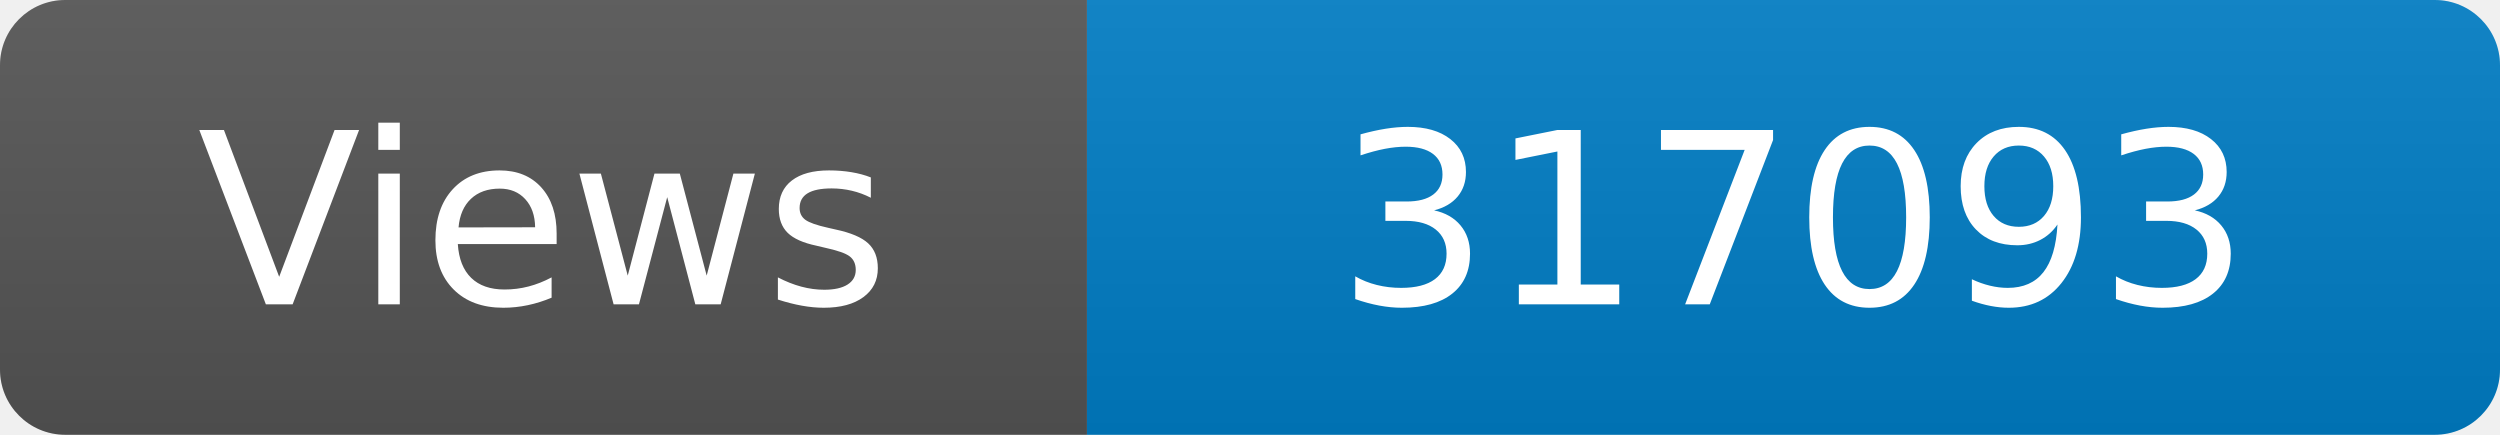
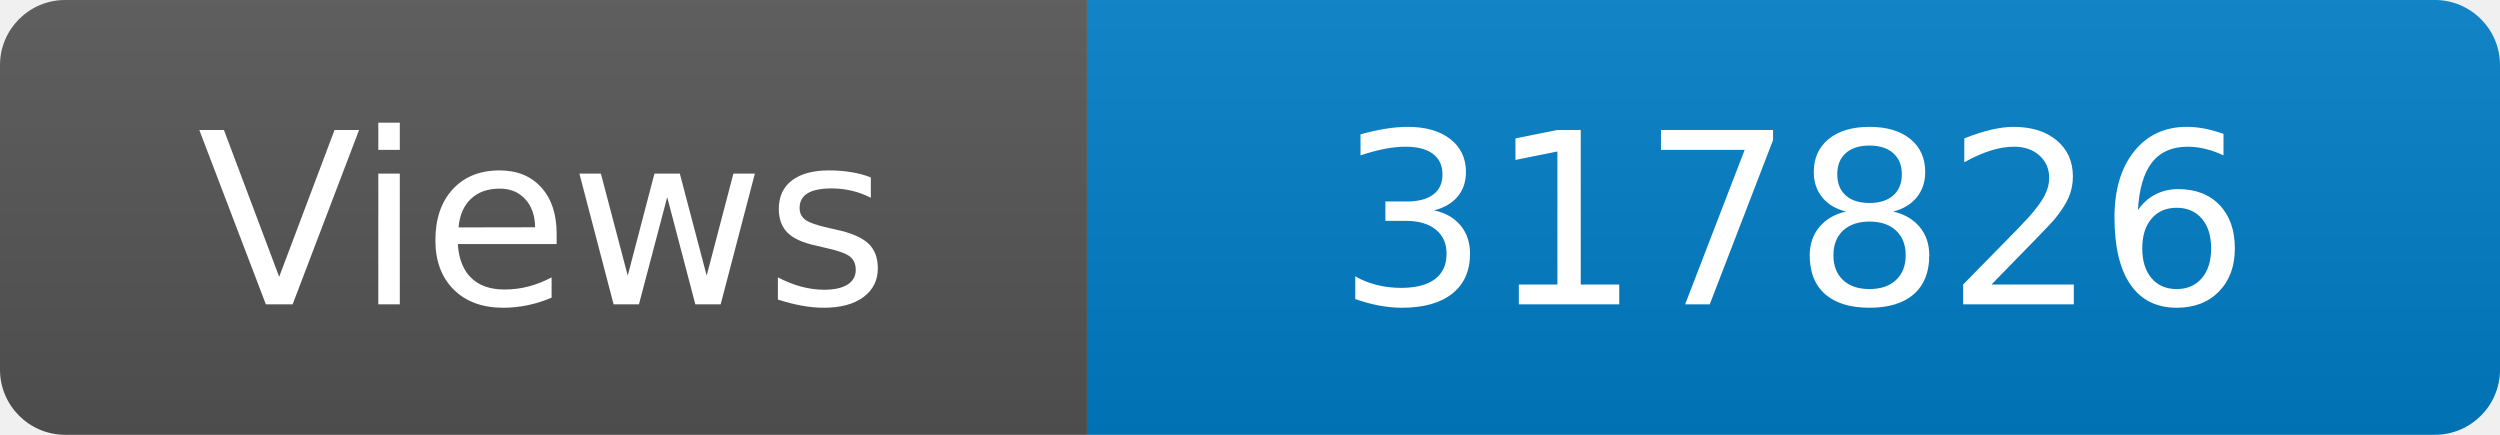
<svg xmlns="http://www.w3.org/2000/svg" width="115" height="20" role="img" aria-label="Maintained?: yes">
  <linearGradient id="s" x2="0" y2="100%">
    <stop offset="0" stop-color="#bbb" stop-opacity=".1" />
    <stop offset="1" stop-opacity=".1" />
  </linearGradient>
  <clipPath id="r">
    <rect width="115" height="20" rx="3" fill="#fff" />
  </clipPath>
  <g clip-path="url(#r)">
    <rect width="50" height="20" fill="#555" />
    <rect x="50" width="160" height="20" fill="#007ec6" />
    <rect width="115" height="20" fill="url(#s)" />
  </g>
  <g fill="#fff" text-anchor="middle" font-family="Verdana,Geneva,DejaVu Sans,sans-serif" font-size="110">
    <text x="250" y="140" transform="scale(.1)" fill="#fff">Views</text>
-     <text x="825" y="140" transform="scale(.1)" fill="#fff">317093</text>
+     <text x="825" y="140" transform="scale(.1)" fill="#fff">317826</text>
  </g>
</svg>
